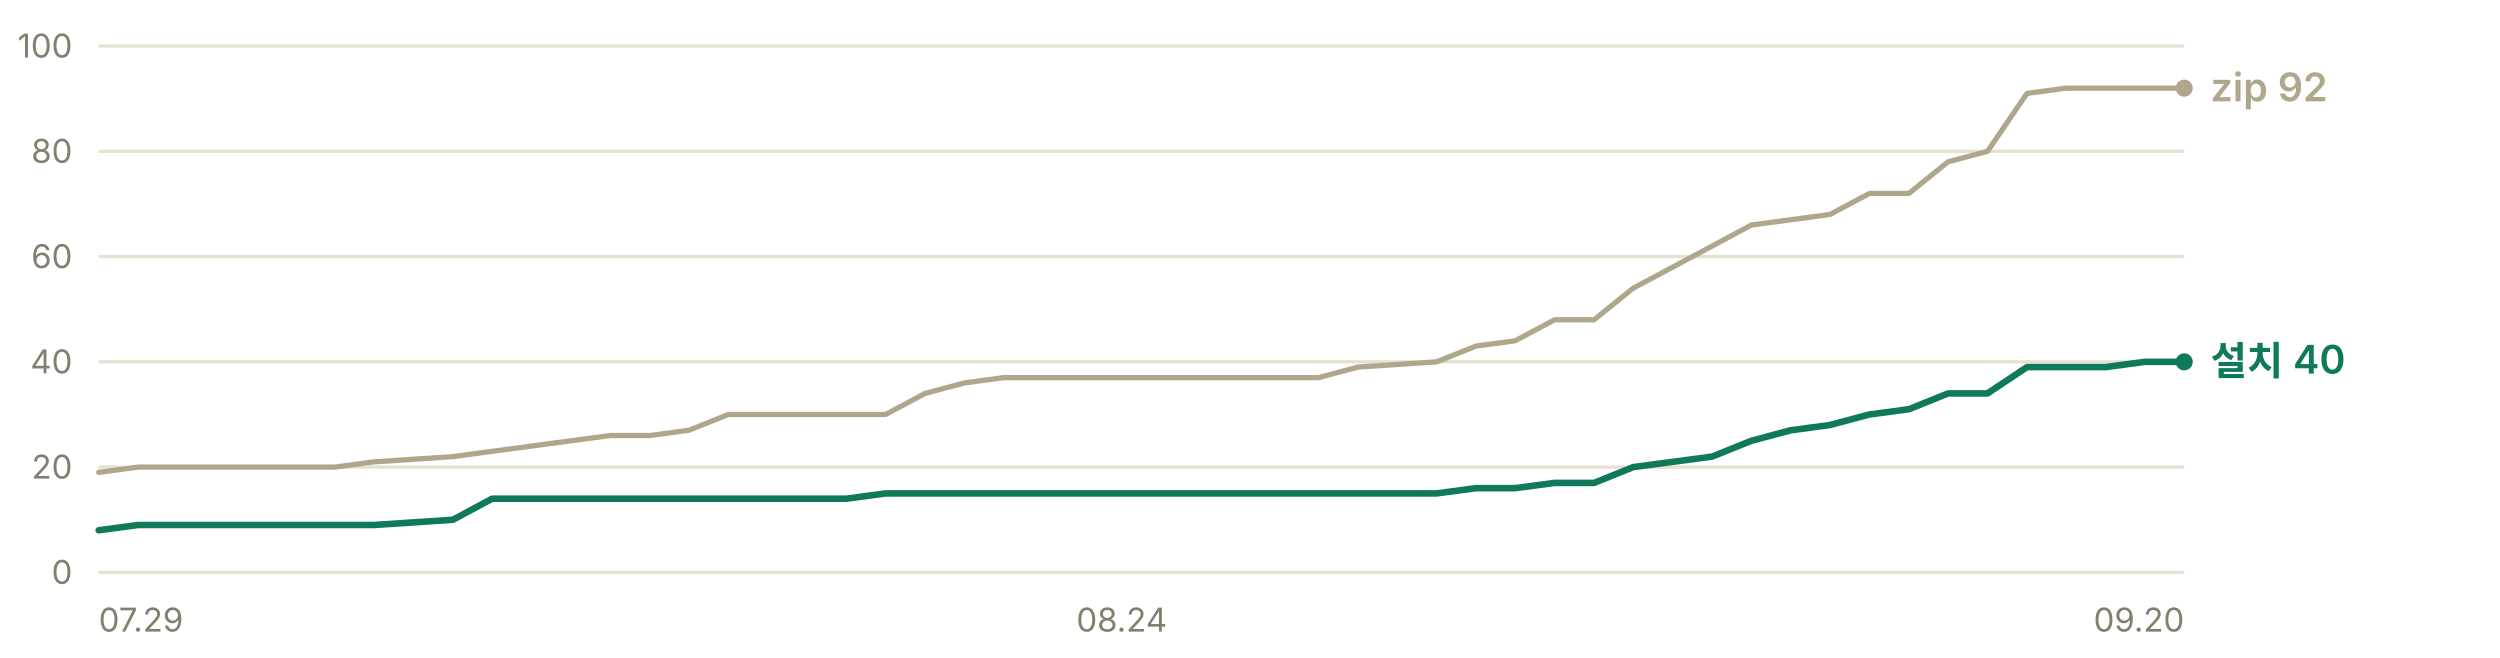
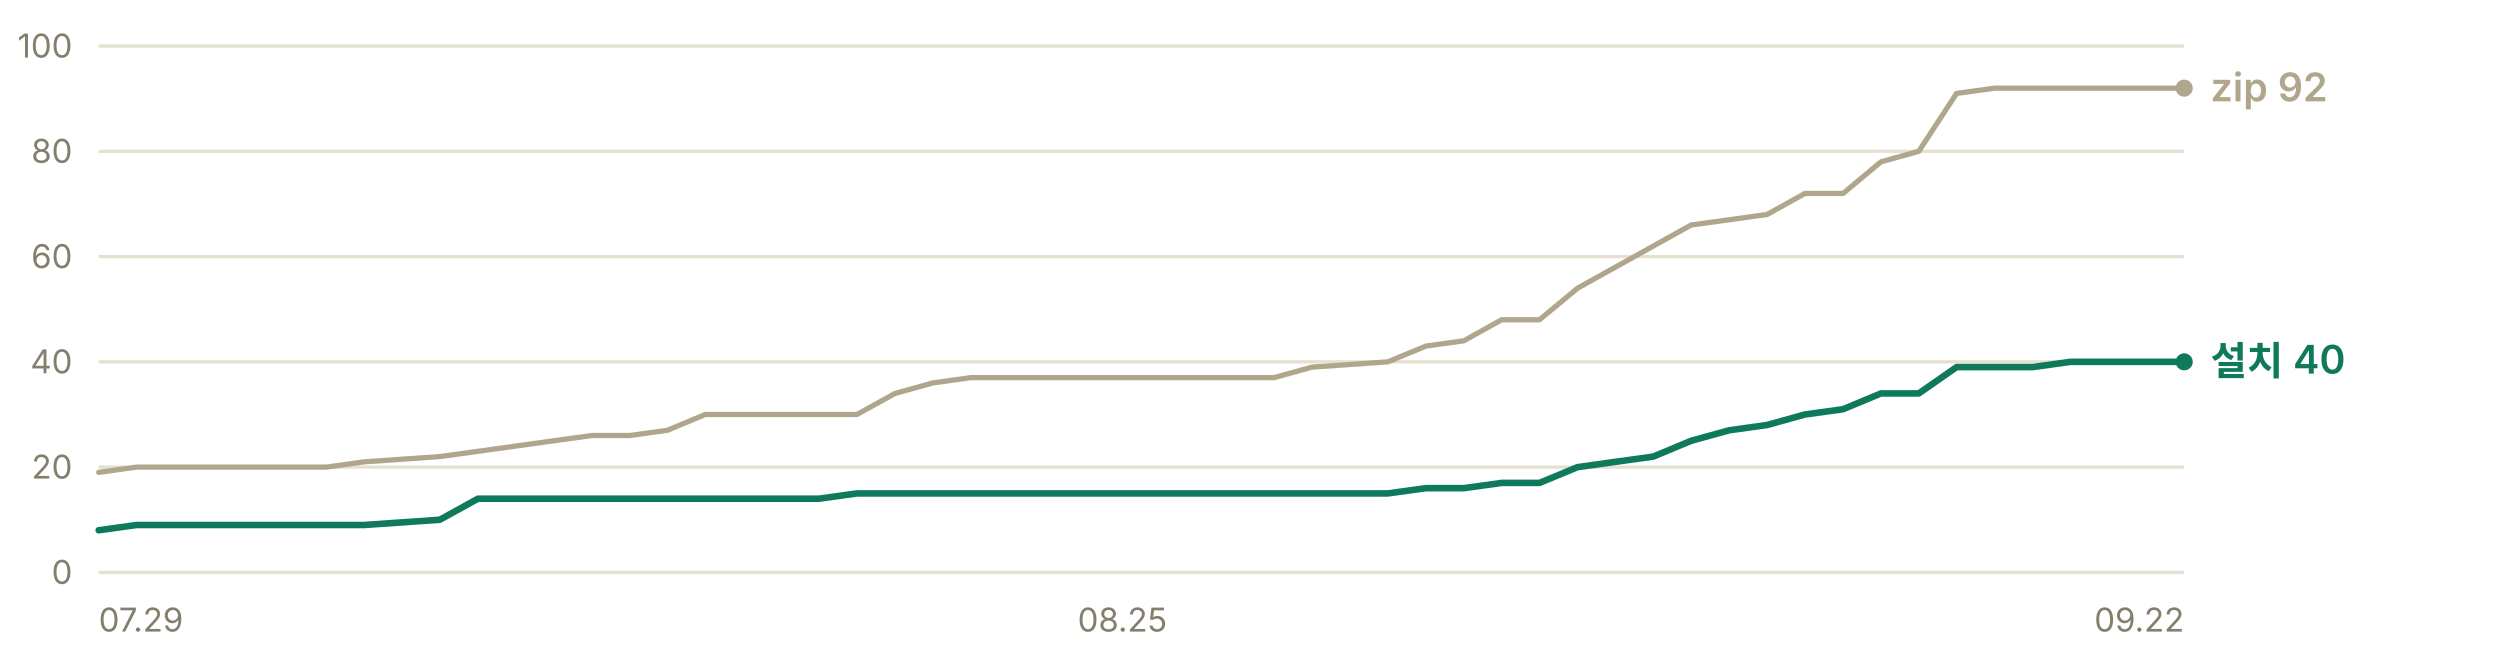
<svg xmlns="http://www.w3.org/2000/svg" width="760" height="200" viewBox="0 0 760 200" role="img" aria-label="누적 다운로드 추이 — 설치 프로그램 40건, zip 92건">
  <g font-family="-apple-system, BlinkMacSystemFont, 'Segoe UI', 'Malgun Gothic', 'Apple SD Gothic Neo', sans-serif" font-size="11">
    <line x1="30" y1="174.0" x2="664" y2="174.0" stroke="#e6e0d0" stroke-width="1" />
    <text x="22" y="177.5" fill="#847f6d" font-size="10" text-anchor="end">0</text>
    <line x1="30" y1="142.0" x2="664" y2="142.0" stroke="#e6e0d0" stroke-width="1" />
    <text x="22" y="145.5" fill="#847f6d" font-size="10" text-anchor="end">20</text>
    <line x1="30" y1="110.0" x2="664" y2="110.0" stroke="#e6e0d0" stroke-width="1" />
    <text x="22" y="113.5" fill="#847f6d" font-size="10" text-anchor="end">40</text>
    <line x1="30" y1="78.0" x2="664" y2="78.0" stroke="#e6e0d0" stroke-width="1" />
    <text x="22" y="81.5" fill="#847f6d" font-size="10" text-anchor="end">60</text>
    <line x1="30" y1="46.0" x2="664" y2="46.0" stroke="#e6e0d0" stroke-width="1" />
    <text x="22" y="49.5" fill="#847f6d" font-size="10" text-anchor="end">80</text>
    <line x1="30" y1="14.0" x2="664" y2="14.0" stroke="#e6e0d0" stroke-width="1" />
    <text x="22" y="17.5" fill="#847f6d" font-size="10" text-anchor="end">100</text>
-     <polyline points="30.0,143.6 42.0,142.0 53.9,142.0 65.9,142.0 77.8,142.0 89.8,142.0 101.8,142.0 113.7,140.4 137.7,138.8 149.6,137.2 161.6,135.6 173.5,134.0 185.5,132.4 197.5,132.4 209.4,130.8 221.4,126.0 233.4,126.0 245.3,126.0 257.3,126.0 269.2,126.0 281.2,119.6 293.2,116.4 305.1,114.8 317.1,114.8 329.1,114.8 341.0,114.8 353.0,114.8 376.9,114.8 388.9,114.8 400.8,114.8 412.8,111.6 436.7,110.0 448.7,105.2 460.6,103.6 472.6,97.2 484.6,97.2 496.5,87.6 508.5,81.2 520.5,74.8 532.4,68.4 544.4,66.8 556.3,65.2 568.3,58.8 580.3,58.8 592.2,49.2 604.2,46.0 616.2,28.4 628.1,26.8 640.1,26.8 652.0,26.8 664.0,26.8" fill="none" stroke="#b0a68c" stroke-width="1.6" stroke-linejoin="round" stroke-linecap="round" />
-     <polyline points="30.0,161.2 42.0,159.6 53.9,159.6 65.9,159.6 77.8,159.6 89.8,159.6 101.8,159.6 113.7,159.6 137.7,158.0 149.6,151.6 161.6,151.6 173.5,151.6 185.5,151.6 197.5,151.6 209.4,151.6 221.4,151.6 233.4,151.6 245.3,151.6 257.3,151.6 269.2,150.0 281.2,150.0 293.2,150.0 305.1,150.0 317.1,150.0 329.1,150.0 341.0,150.0 353.0,150.0 376.9,150.0 388.9,150.0 400.8,150.0 412.8,150.0 436.7,150.0 448.7,148.4 460.6,148.4 472.6,146.8 484.6,146.8 496.5,142.0 508.5,140.4 520.5,138.8 532.4,134.0 544.4,130.8 556.3,129.2 568.3,126.0 580.3,124.4 592.2,119.6 604.2,119.6 616.2,111.6 628.1,111.6 640.1,111.6 652.0,110.0 664.0,110.0" fill="none" stroke="#0e7a5b" stroke-width="2" stroke-linejoin="round" stroke-linecap="round" />
+     <polyline points="30.0,143.6 41.5,142.0 53.1,142.0 64.6,142.0 76.1,142.0 87.6,142.0 99.2,142.0 110.7,140.4 133.7,138.8 145.3,137.2 156.8,135.6 168.3,134.0 179.9,132.4 191.4,132.4 202.9,130.8 214.4,126.0 226.0,126.0 237.5,126.0 249.0,126.0 260.5,126.0 272.1,119.6 283.6,116.4 295.1,114.8 306.7,114.8 318.2,114.8 329.7,114.8 341.2,114.8 364.3,114.8 375.8,114.8 387.3,114.8 398.9,111.6 421.9,110.0 433.5,105.2 445.0,103.6 456.5,97.2 468.0,97.2 479.6,87.6 491.1,81.2 502.6,74.8 514.1,68.4 525.7,66.8 537.2,65.2 548.7,58.8 560.3,58.8 571.8,49.2 583.3,46.0 594.8,28.4 606.4,26.8 617.9,26.8 629.4,26.8 640.9,26.8 664.0,26.8" fill="none" stroke="#b0a68c" stroke-width="1.6" stroke-linejoin="round" stroke-linecap="round" />
+     <polyline points="30.0,161.2 41.5,159.6 53.1,159.6 64.6,159.6 76.1,159.6 87.6,159.6 99.2,159.6 110.7,159.6 133.7,158.0 145.3,151.6 156.8,151.6 168.3,151.6 179.9,151.6 191.4,151.6 202.9,151.6 214.4,151.6 226.0,151.6 237.5,151.6 249.0,151.6 260.5,150.0 272.1,150.0 283.6,150.0 295.1,150.0 306.7,150.0 318.2,150.0 329.7,150.0 341.2,150.0 364.3,150.0 375.8,150.0 387.3,150.0 398.9,150.0 421.9,150.0 433.5,148.4 445.0,148.4 456.5,146.8 468.0,146.8 479.6,142.0 491.1,140.4 502.6,138.8 514.1,134.0 525.7,130.8 537.2,129.2 548.7,126.0 560.3,124.4 571.8,119.6 583.3,119.6 594.8,111.6 606.4,111.6 617.9,111.6 629.4,110.0 640.9,110.0 664.0,110.0" fill="none" stroke="#0e7a5b" stroke-width="2" stroke-linejoin="round" stroke-linecap="round" />
    <circle cx="664.0" cy="26.8" r="2.6" fill="#b0a68c" />
    <text x="672.0" y="30.8" fill="#b0a68c" font-size="12" font-weight="600">zip 92</text>
    <circle cx="664.0" cy="110.0" r="2.6" fill="#0e7a5b" />
    <text x="672.0" y="114.0" fill="#0e7a5b" font-size="12" font-weight="600">설치 40</text>
    <text x="30.0" y="192" fill="#847f6d" font-size="10" text-anchor="start">07.29</text>
-     <text x="341.0" y="192" fill="#847f6d" font-size="10" text-anchor="middle">08.24</text>
-     <text x="664.0" y="192" fill="#847f6d" font-size="10" text-anchor="end">09.20</text>
+     <text x="341.2" y="192" fill="#847f6d" font-size="10" text-anchor="middle">08.25</text>
+     <text x="664.0" y="192" fill="#847f6d" font-size="10" text-anchor="end">09.22</text>
  </g>
</svg>
